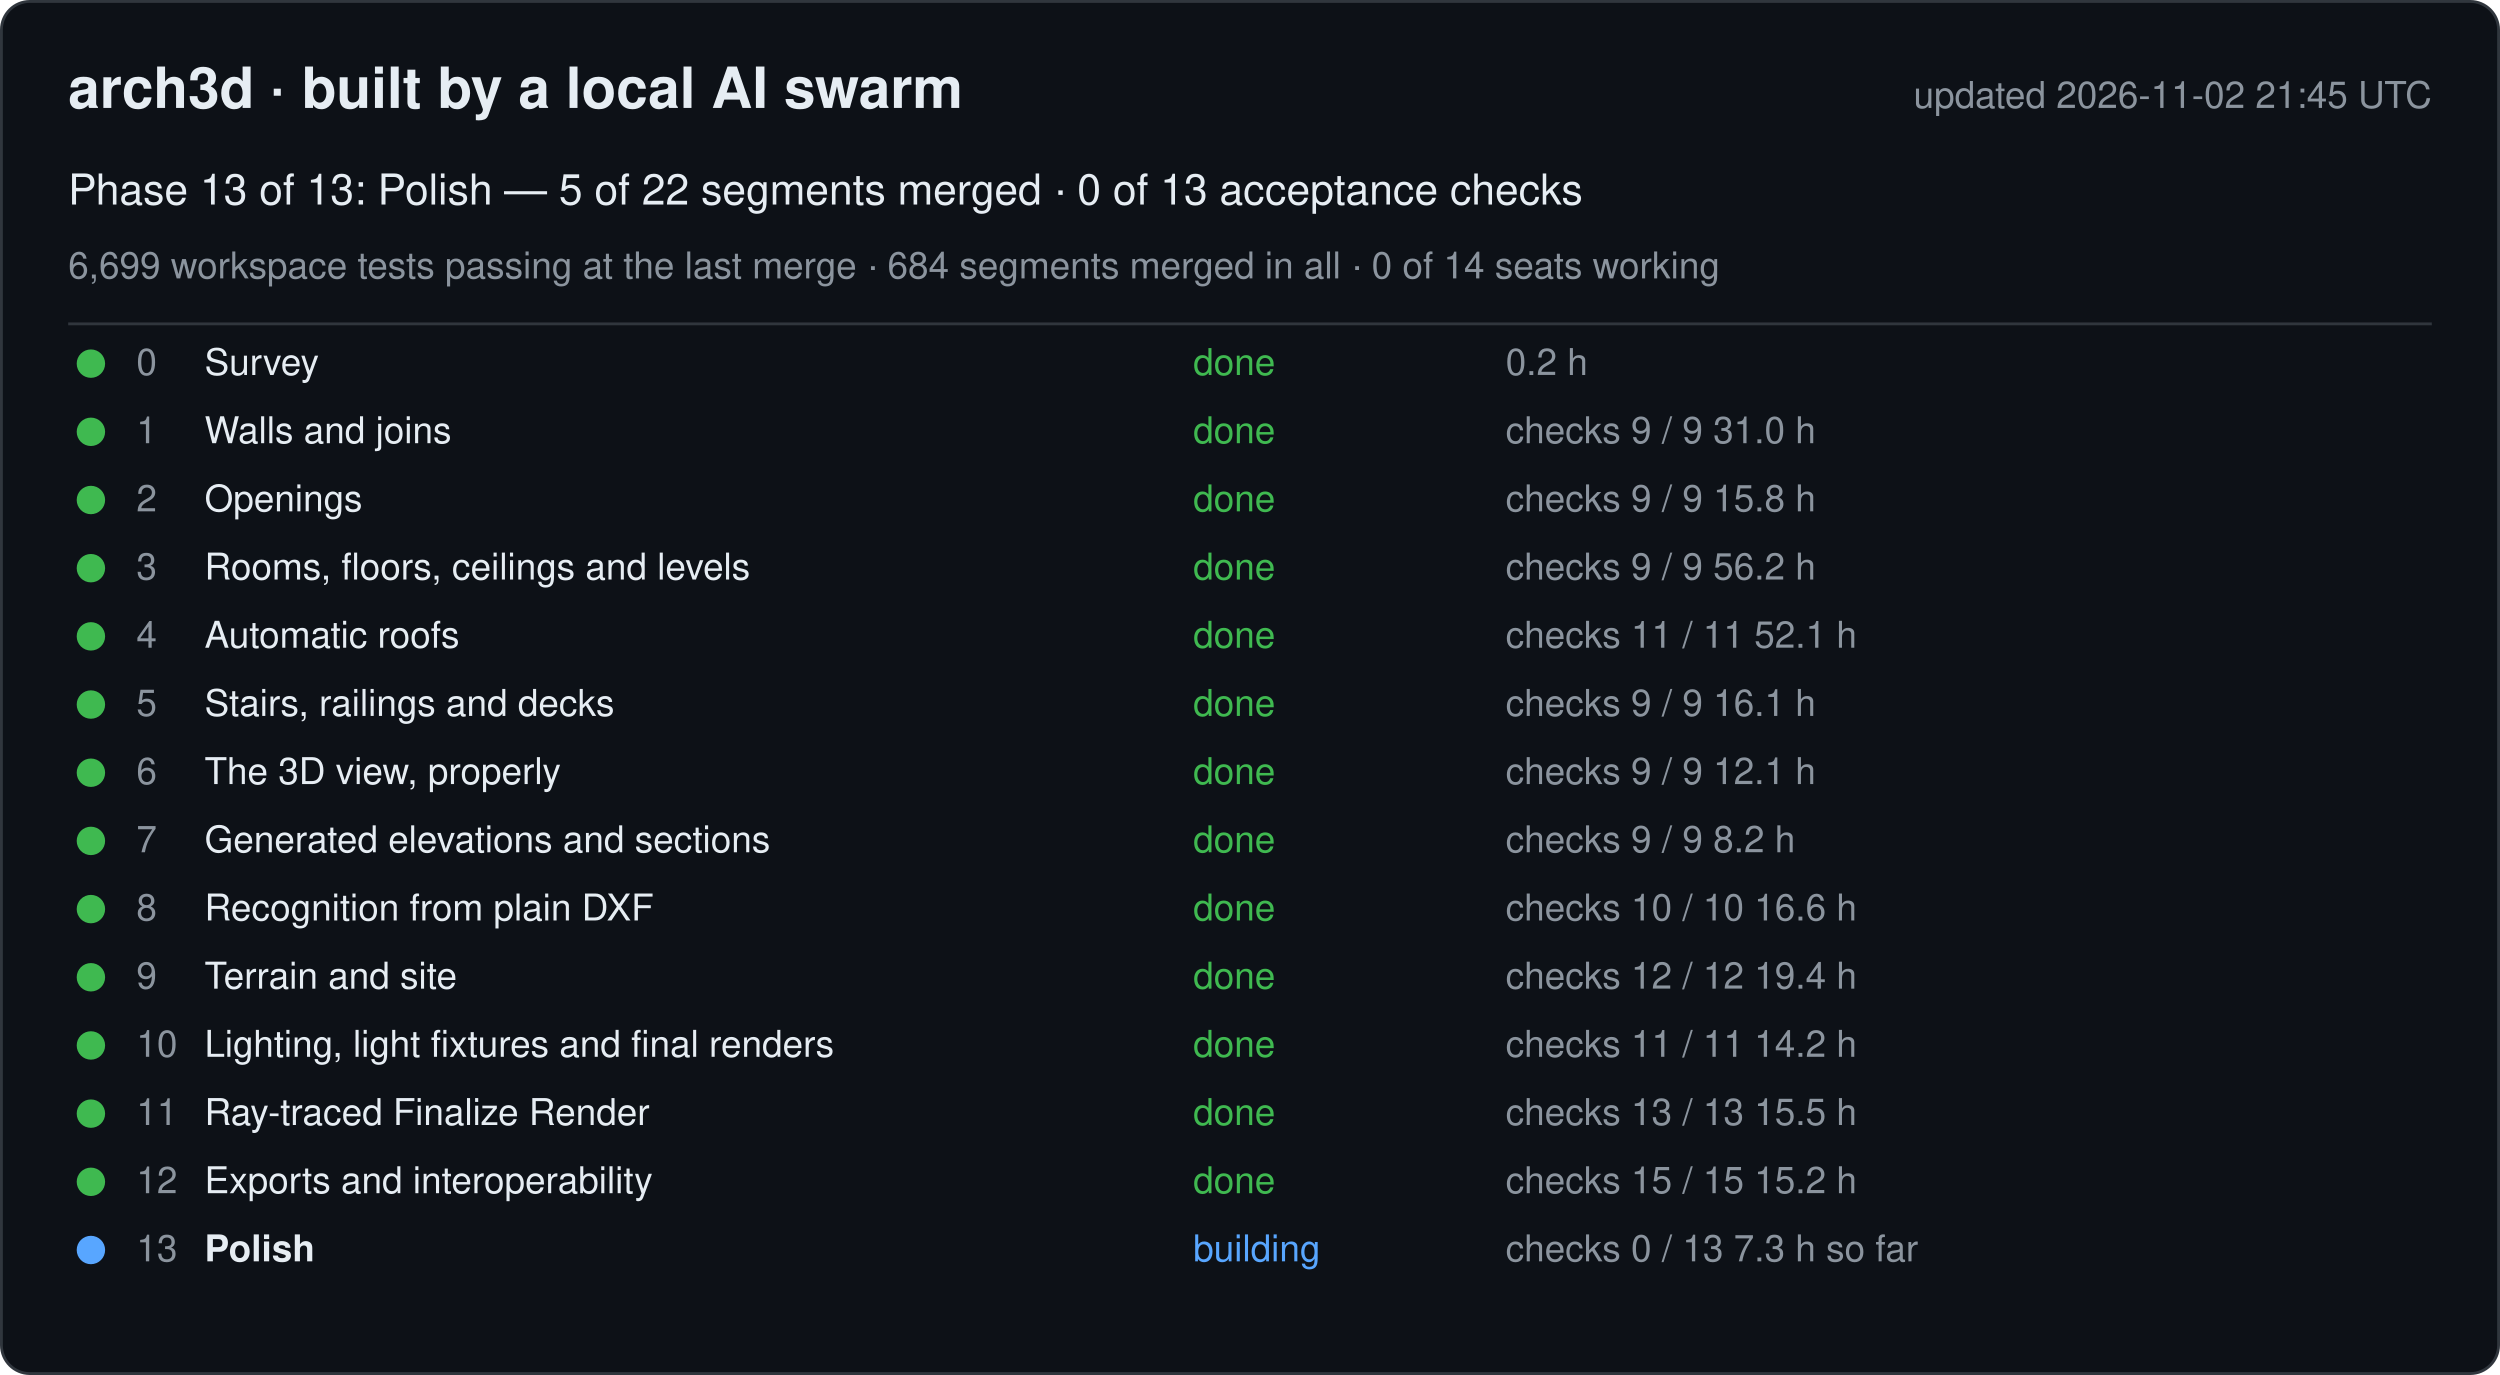
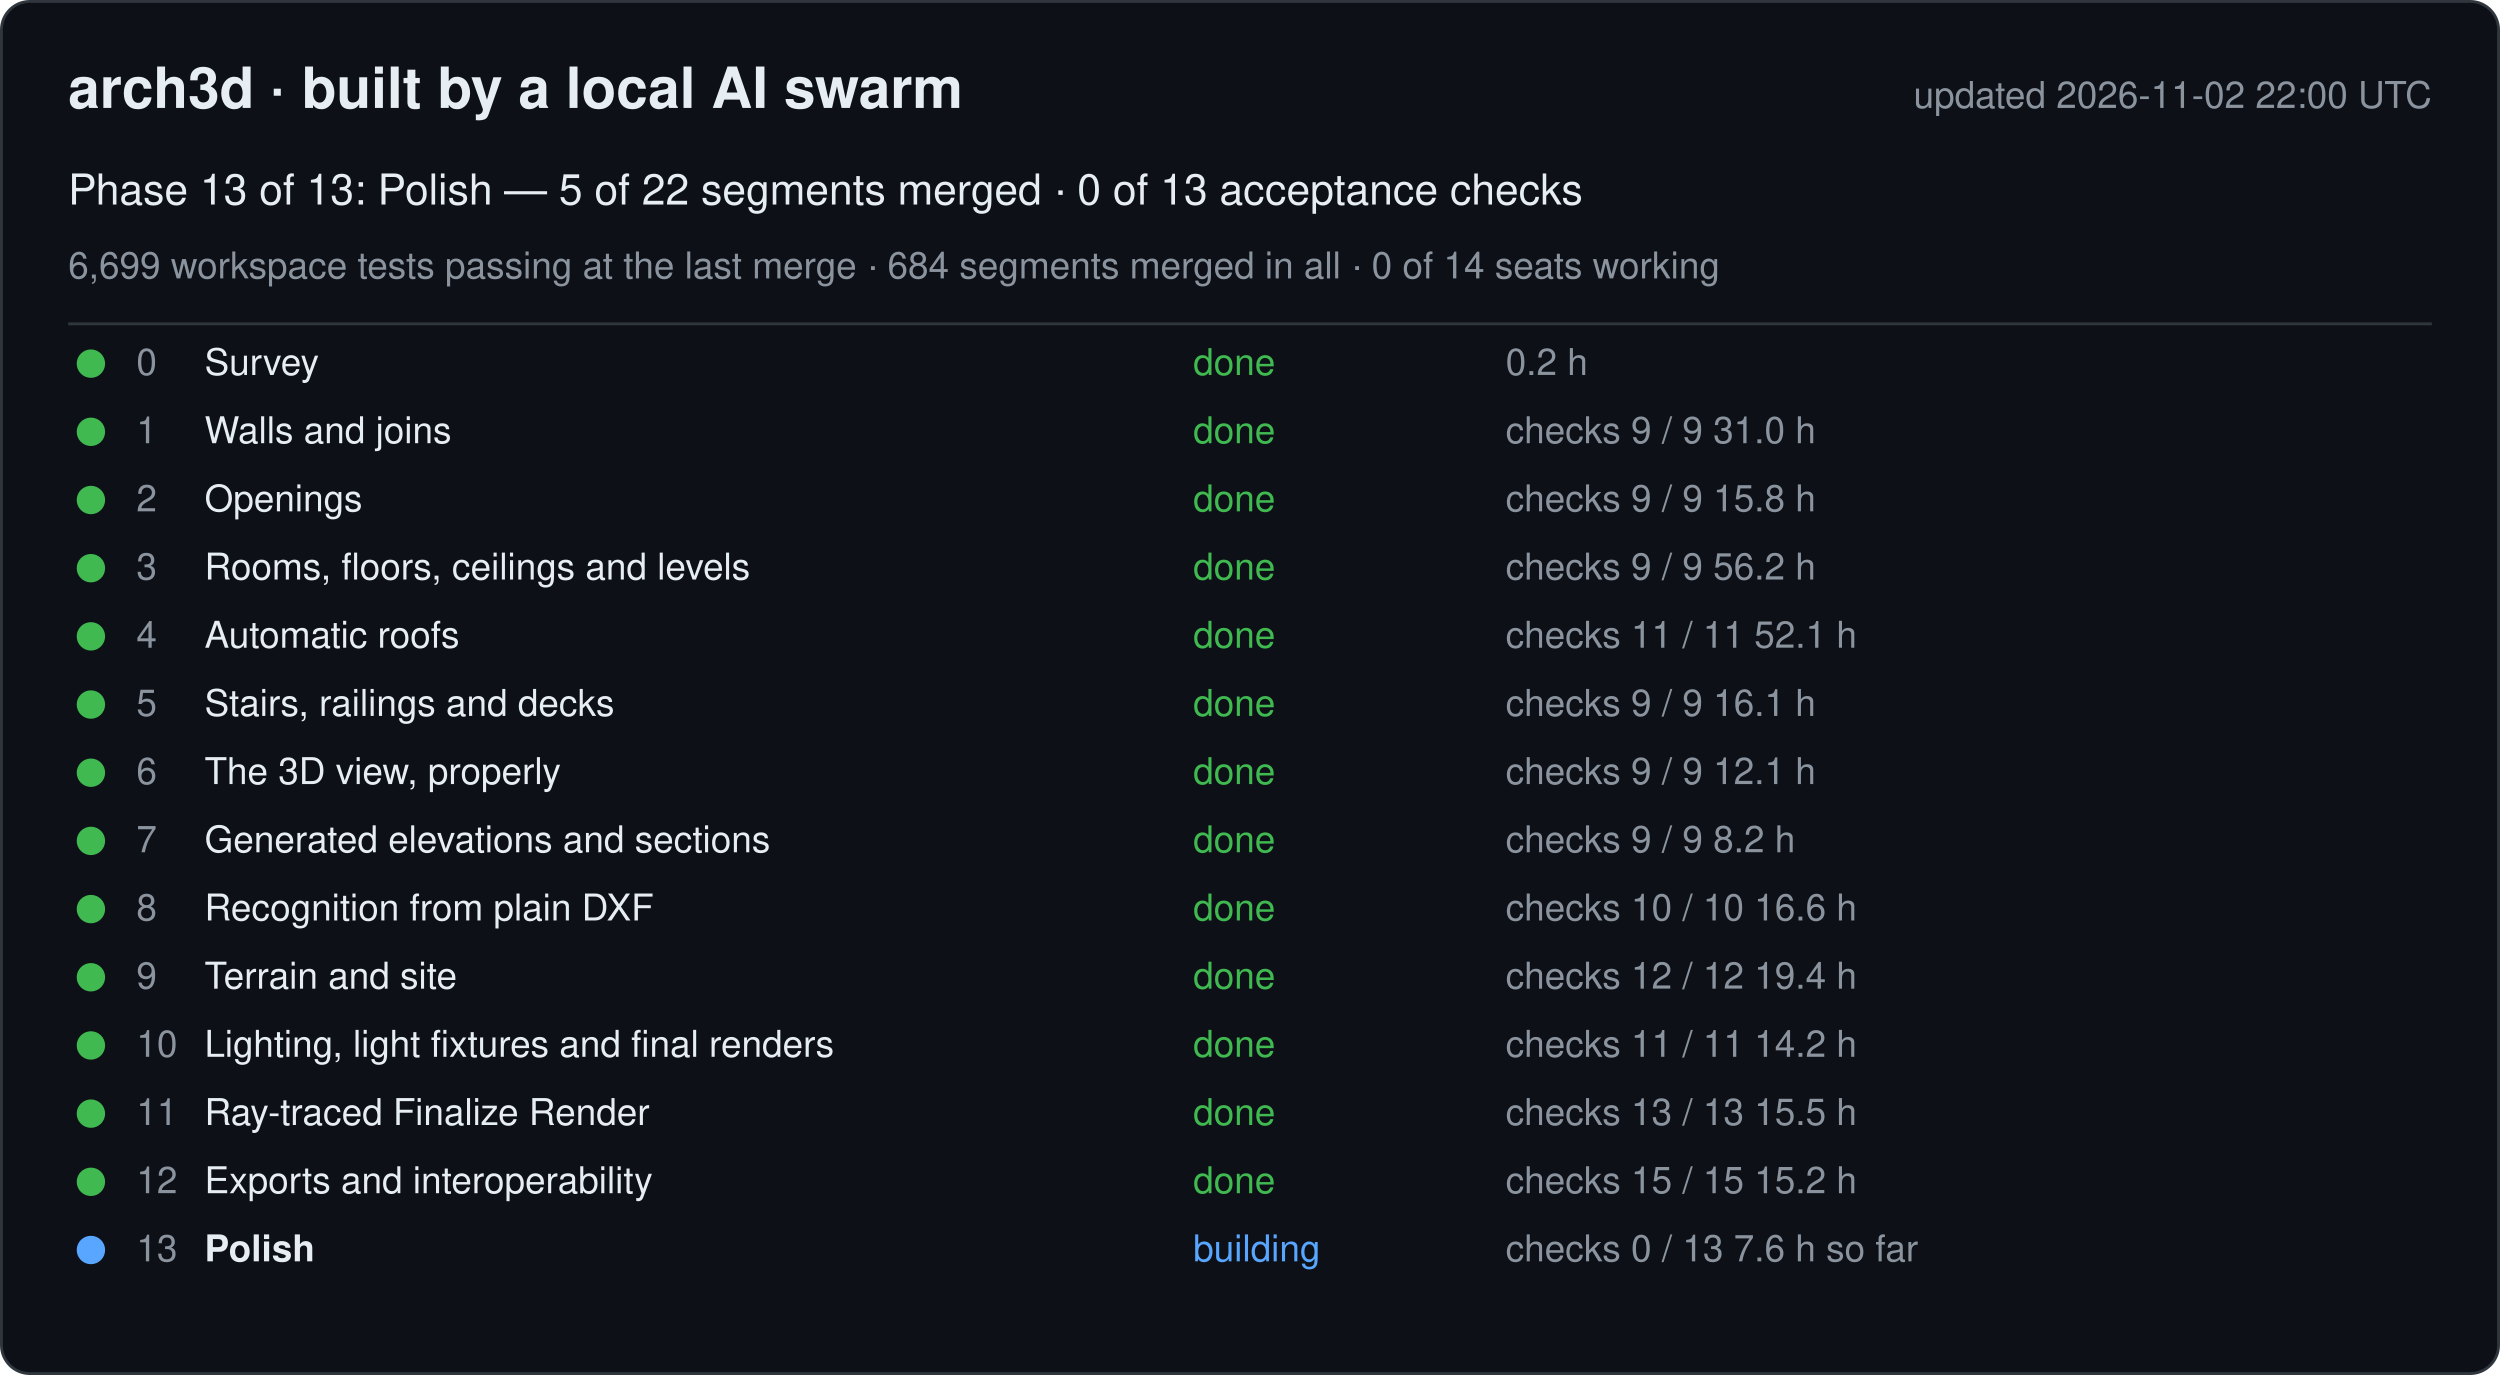
<svg xmlns="http://www.w3.org/2000/svg" width="880" height="484" viewBox="0 0 880 484" font-family="-apple-system, Segoe UI, Helvetica, Arial, sans-serif">
  <rect x="0.5" y="0.5" width="879" height="483" rx="10" fill="#0d1117" stroke="#30363d" />
  <text x="24" y="38" font-size="20" font-weight="600" fill="#e6edf3">arch3d · built by a local AI swarm</text>
-   <text x="856" y="38" font-size="13" fill="#8b949e" text-anchor="end">updated 2026-11-02 21:45 UTC</text>
+   <text x="856" y="38" font-size="13" fill="#8b949e" text-anchor="end">updated 2026-11-02 22:00 UTC</text>
  <text x="24" y="72" font-size="15" fill="#e6edf3">Phase 13 of 13: Polish — 5 of 22 segments merged · 0 of 13 acceptance checks</text>
  <text x="24" y="98" font-size="13" fill="#8b949e">6,699 workspace tests passing at the last merge · 684 segments merged in all · 0 of 14 seats working</text>
  <line x1="24" y1="114" x2="856" y2="114" stroke="#30363d" />
  <g data-phase="0">
    <circle cx="32" cy="128" r="5" fill="#3fb950" />
    <text x="48" y="132" font-size="13" fill="#8b949e">0</text>
    <text x="72" y="132" font-size="13" fill="#e6edf3">Survey</text>
    <text x="420" y="132" font-size="13" fill="#3fb950">done</text>
    <text x="530" y="132" font-size="13" fill="#8b949e">0.2 h</text>
  </g>
  <g data-phase="1">
    <circle cx="32" cy="152" r="5" fill="#3fb950" />
    <text x="48" y="156" font-size="13" fill="#8b949e">1</text>
    <text x="72" y="156" font-size="13" fill="#e6edf3">Walls and joins</text>
    <text x="420" y="156" font-size="13" fill="#3fb950">done</text>
    <text x="530" y="156" font-size="13" fill="#8b949e">checks 9 / 9   31.0 h</text>
  </g>
  <g data-phase="2">
    <circle cx="32" cy="176" r="5" fill="#3fb950" />
    <text x="48" y="180" font-size="13" fill="#8b949e">2</text>
    <text x="72" y="180" font-size="13" fill="#e6edf3">Openings</text>
    <text x="420" y="180" font-size="13" fill="#3fb950">done</text>
    <text x="530" y="180" font-size="13" fill="#8b949e">checks 9 / 9   15.8 h</text>
  </g>
  <g data-phase="3">
    <circle cx="32" cy="200" r="5" fill="#3fb950" />
    <text x="48" y="204" font-size="13" fill="#8b949e">3</text>
    <text x="72" y="204" font-size="13" fill="#e6edf3">Rooms, floors, ceilings and levels</text>
    <text x="420" y="204" font-size="13" fill="#3fb950">done</text>
    <text x="530" y="204" font-size="13" fill="#8b949e">checks 9 / 9   56.2 h</text>
  </g>
  <g data-phase="4">
    <circle cx="32" cy="224" r="5" fill="#3fb950" />
    <text x="48" y="228" font-size="13" fill="#8b949e">4</text>
    <text x="72" y="228" font-size="13" fill="#e6edf3">Automatic roofs</text>
    <text x="420" y="228" font-size="13" fill="#3fb950">done</text>
    <text x="530" y="228" font-size="13" fill="#8b949e">checks 11 / 11   52.1 h</text>
  </g>
  <g data-phase="5">
    <circle cx="32" cy="248" r="5" fill="#3fb950" />
    <text x="48" y="252" font-size="13" fill="#8b949e">5</text>
    <text x="72" y="252" font-size="13" fill="#e6edf3">Stairs, railings and decks</text>
    <text x="420" y="252" font-size="13" fill="#3fb950">done</text>
    <text x="530" y="252" font-size="13" fill="#8b949e">checks 9 / 9   16.1 h</text>
  </g>
  <g data-phase="6">
    <circle cx="32" cy="272" r="5" fill="#3fb950" />
    <text x="48" y="276" font-size="13" fill="#8b949e">6</text>
    <text x="72" y="276" font-size="13" fill="#e6edf3">The 3D view, properly</text>
    <text x="420" y="276" font-size="13" fill="#3fb950">done</text>
    <text x="530" y="276" font-size="13" fill="#8b949e">checks 9 / 9   12.1 h</text>
  </g>
  <g data-phase="7">
    <circle cx="32" cy="296" r="5" fill="#3fb950" />
    <text x="48" y="300" font-size="13" fill="#8b949e">7</text>
    <text x="72" y="300" font-size="13" fill="#e6edf3">Generated elevations and sections</text>
    <text x="420" y="300" font-size="13" fill="#3fb950">done</text>
    <text x="530" y="300" font-size="13" fill="#8b949e">checks 9 / 9   8.2 h</text>
  </g>
  <g data-phase="8">
    <circle cx="32" cy="320" r="5" fill="#3fb950" />
    <text x="48" y="324" font-size="13" fill="#8b949e">8</text>
    <text x="72" y="324" font-size="13" fill="#e6edf3">Recognition from plain DXF</text>
    <text x="420" y="324" font-size="13" fill="#3fb950">done</text>
    <text x="530" y="324" font-size="13" fill="#8b949e">checks 10 / 10   16.6 h</text>
  </g>
  <g data-phase="9">
    <circle cx="32" cy="344" r="5" fill="#3fb950" />
    <text x="48" y="348" font-size="13" fill="#8b949e">9</text>
    <text x="72" y="348" font-size="13" fill="#e6edf3">Terrain and site</text>
    <text x="420" y="348" font-size="13" fill="#3fb950">done</text>
    <text x="530" y="348" font-size="13" fill="#8b949e">checks 12 / 12   19.4 h</text>
  </g>
  <g data-phase="10">
    <circle cx="32" cy="368" r="5" fill="#3fb950" />
    <text x="48" y="372" font-size="13" fill="#8b949e">10</text>
    <text x="72" y="372" font-size="13" fill="#e6edf3">Lighting, light fixtures and final renders</text>
    <text x="420" y="372" font-size="13" fill="#3fb950">done</text>
    <text x="530" y="372" font-size="13" fill="#8b949e">checks 11 / 11   14.2 h</text>
  </g>
  <g data-phase="11">
    <circle cx="32" cy="392" r="5" fill="#3fb950" />
    <text x="48" y="396" font-size="13" fill="#8b949e">11</text>
    <text x="72" y="396" font-size="13" fill="#e6edf3">Ray-traced Finalize Render</text>
    <text x="420" y="396" font-size="13" fill="#3fb950">done</text>
    <text x="530" y="396" font-size="13" fill="#8b949e">checks 13 / 13   15.5 h</text>
  </g>
  <g data-phase="12">
    <circle cx="32" cy="416" r="5" fill="#3fb950" />
    <text x="48" y="420" font-size="13" fill="#8b949e">12</text>
    <text x="72" y="420" font-size="13" fill="#e6edf3">Exports and interoperability</text>
    <text x="420" y="420" font-size="13" fill="#3fb950">done</text>
    <text x="530" y="420" font-size="13" fill="#8b949e">checks 15 / 15   15.2 h</text>
  </g>
  <g data-phase="13">
    <circle cx="32" cy="440" r="5" fill="#58a6ff" />
    <text x="48" y="444" font-size="13" fill="#8b949e">13</text>
    <text x="72" y="444" font-size="13" fill="#e6edf3" font-weight="600">Polish</text>
    <text x="420" y="444" font-size="13" fill="#58a6ff">building</text>
-     <text x="530" y="444" font-size="13" fill="#8b949e">checks 0 / 13   7.3 h so far</text>
+     <text x="530" y="444" font-size="13" fill="#8b949e">checks 0 / 13   7.6 h so far</text>
  </g>
</svg>
